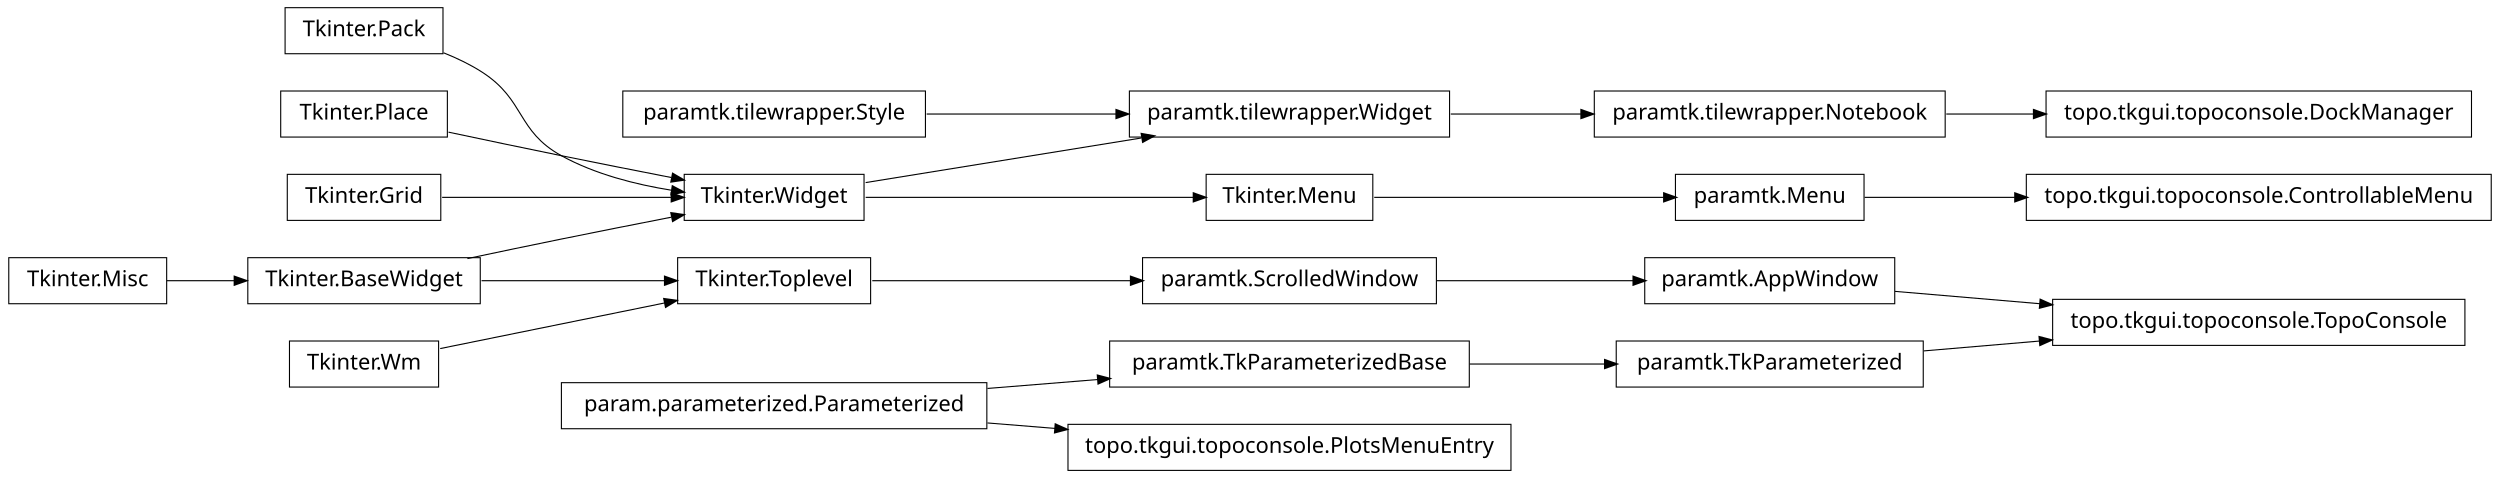
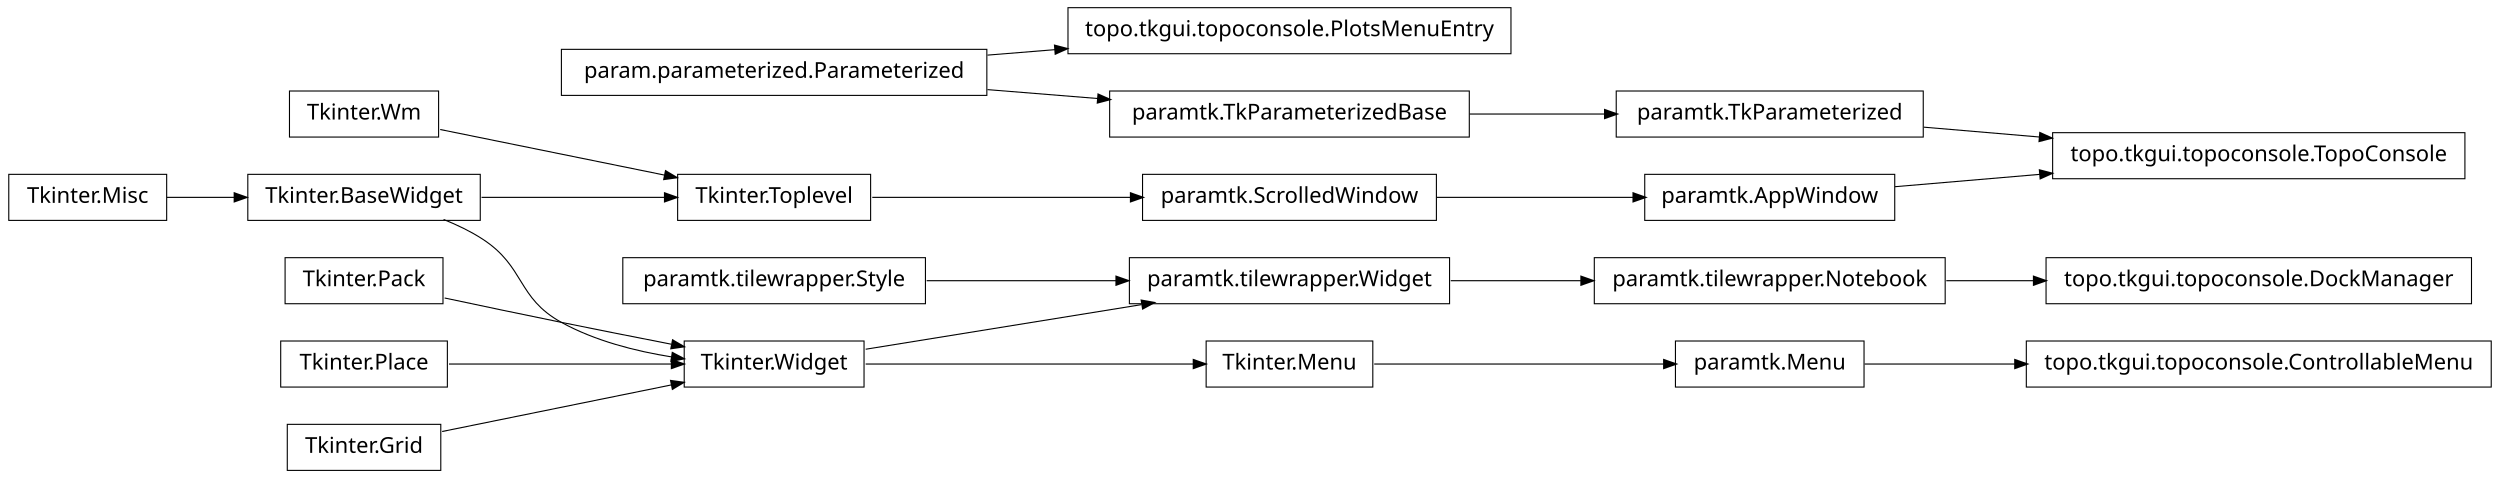
<svg xmlns="http://www.w3.org/2000/svg" width="1140pt" height="218pt" viewBox="0.00 0.00 1140.00 218.00">
  <g id="graph1" class="graph" transform="scale(1 1) rotate(0) translate(4 214)">
    <polygon fill="white" stroke="white" points="-4,5 -4,-214 1137,-214 1137,5 -4,5" />
    <g id="node1" class="node">
-       <polygon fill="none" stroke="black" stroke-width="0.5" points="1120,-77.5 932,-77.5 932,-56.5 1120,-56.5 1120,-77.5" />
-       <text text-anchor="middle" x="1026" y="-64.5" font-family="Vera" font-size="10.00">topo.tkgui.topoconsole.TopoConsole</text>
+       <polygon fill="none" stroke="black" stroke-width="0.5" points="685,-210.5 483,-210.5 483,-189.5 685,-189.5 685,-210.5" />
+       <text text-anchor="middle" x="584" y="-197.5" font-family="Vera" font-size="10.00">topo.tkgui.topoconsole.PlotsMenuEntry</text>
    </g>
    <g id="node2" class="node">
-       <polygon fill="none" stroke="black" stroke-width="0.5" points="860,-96.5 746,-96.5 746,-75.5 860,-75.5 860,-96.5" />
-       <text text-anchor="middle" x="803" y="-83.5" font-family="Vera" font-size="10.00">paramtk.AppWindow</text>
+       <polygon fill="none" stroke="black" stroke-width="0.5" points="446,-191.5 252,-191.5 252,-170.5 446,-170.5 446,-191.5" />
+       <text text-anchor="middle" x="349" y="-178.5" font-family="Vera" font-size="10.00">param.parameterized.Parameterized</text>
    </g>
    <g id="edge2" class="edge">
-       <path fill="none" stroke="black" stroke-width="0.5" d="M860.138,-81.132C880.294,-79.414 903.587,-77.43 926.228,-75.501" />
-       <polygon fill="black" stroke="black" points="926.519,-77.232 931.352,-75.064 926.222,-73.745 926.519,-77.232" />
+       <path fill="none" stroke="black" stroke-width="0.5" d="M446.28,-188.865C456.48,-189.69 466.89,-190.532 477.189,-191.364" />
+       <polygon fill="black" stroke="black" points="477.11,-193.113 482.235,-191.772 477.392,-189.625 477.11,-193.113" />
+     </g>
+     <g id="node15" class="node">
+       <polygon fill="none" stroke="black" stroke-width="0.5" points="666,-172.5 502,-172.5 502,-151.5 666,-151.5 666,-172.5" />
+       <text text-anchor="middle" x="584" y="-159.5" font-family="Vera" font-size="10.00">paramtk.TkParameterizedBase</text>
+     </g>
+     <g id="edge12" class="edge">
+       <path fill="none" stroke="black" stroke-width="0.5" d="M446.28,-173.135C462.987,-171.784 480.256,-170.388 496.682,-169.06" />
+       <polygon fill="black" stroke="black" points="496.908,-170.797 501.75,-168.65 496.626,-167.309 496.908,-170.797" />
    </g>
    <g id="node4" class="node">
-       <polygon fill="none" stroke="black" stroke-width="0.5" points="873,-58.5 733,-58.5 733,-37.5 873,-37.5 873,-58.5" />
-       <text text-anchor="middle" x="803" y="-45.5" font-family="Vera" font-size="10.00">paramtk.TkParameterized</text>
+       <polygon fill="none" stroke="black" stroke-width="0.5" points="622,-58.5 546,-58.5 546,-37.5 622,-37.5 622,-58.5" />
+       <text text-anchor="middle" x="584" y="-45.5" font-family="Vera" font-size="10.00">Tkinter.Menu</text>
+     </g>
+     <g id="node13" class="node">
+       <polygon fill="none" stroke="black" stroke-width="0.5" points="846,-58.5 760,-58.5 760,-37.5 846,-37.5 846,-58.5" />
+       <text text-anchor="middle" x="803" y="-45.5" font-family="Vera" font-size="10.00">paramtk.Menu</text>
+     </g>
+     <g id="edge38" class="edge">
+       <path fill="none" stroke="black" stroke-width="0.5" d="M622.649,-48C659.432,-48 714.908,-48 754.613,-48" />
+       <polygon fill="black" stroke="black" points="754.862,-49.75 759.862,-48 754.862,-46.25 754.862,-49.75" />
+     </g>
+     <g id="node5" class="node">
+       <polygon fill="none" stroke="black" stroke-width="0.5" points="390,-58.5 308,-58.5 308,-37.5 390,-37.5 390,-58.5" />
+       <text text-anchor="middle" x="349" y="-45.5" font-family="Vera" font-size="10.00">Tkinter.Widget</text>
    </g>
    <g id="edge4" class="edge">
-       <path fill="none" stroke="black" stroke-width="0.5" d="M873.253,-53.986C890.057,-55.417 908.316,-56.973 926.172,-58.494" />
-       <polygon fill="black" stroke="black" points="926.065,-60.242 931.196,-58.922 926.362,-56.754 926.065,-60.242" />
+       <path fill="none" stroke="black" stroke-width="0.5" d="M390.743,-48C432.821,-48 497.495,-48 540.269,-48" />
+       <polygon fill="black" stroke="black" points="540.373,-49.75 545.373,-48 540.373,-46.25 540.373,-49.75" />
    </g>
-     <g id="node6" class="node">
-       <polygon fill="none" stroke="black" stroke-width="0.5" points="622,-134.5 546,-134.5 546,-113.5 622,-113.5 622,-134.5" />
-       <text text-anchor="middle" x="584" y="-121.5" font-family="Vera" font-size="10.00">Tkinter.Menu</text>
+     <g id="node10" class="node">
+       <polygon fill="none" stroke="black" stroke-width="0.5" points="657,-96.5 511,-96.5 511,-75.5 657,-75.5 657,-96.5" />
+       <text text-anchor="middle" x="584" y="-83.5" font-family="Vera" font-size="10.00">paramtk.tilewrapper.Widget</text>
    </g>
-     <g id="node19" class="node">
-       <polygon fill="none" stroke="black" stroke-width="0.5" points="846,-134.5 760,-134.5 760,-113.5 846,-113.5 846,-134.5" />
-       <text text-anchor="middle" x="803" y="-121.5" font-family="Vera" font-size="10.00">paramtk.Menu</text>
+     <g id="edge14" class="edge">
+       <path fill="none" stroke="black" stroke-width="0.5" d="M390.743,-54.75C425.581,-60.383 475.909,-68.522 516.472,-75.081" />
+       <polygon fill="black" stroke="black" points="516.659,-76.883 521.875,-75.954 517.218,-73.428 516.659,-76.883" />
+     </g>
+     <g id="node7" class="node">
+       <polygon fill="none" stroke="black" stroke-width="0.5" points="1123,-96.5 929,-96.5 929,-75.5 1123,-75.5 1123,-96.5" />
+       <text text-anchor="middle" x="1026" y="-83.5" font-family="Vera" font-size="10.00">topo.tkgui.topoconsole.DockManager</text>
+     </g>
+     <g id="node8" class="node">
+       <polygon fill="none" stroke="black" stroke-width="0.5" points="883,-96.5 723,-96.5 723,-75.5 883,-75.5 883,-96.5" />
+       <text text-anchor="middle" x="803" y="-83.5" font-family="Vera" font-size="10.00">paramtk.tilewrapper.Notebook</text>
+     </g>
+     <g id="edge6" class="edge">
+       <path fill="none" stroke="black" stroke-width="0.5" d="M883.508,-86C896.394,-86 909.88,-86 923.2,-86" />
+       <polygon fill="black" stroke="black" points="923.493,-87.75 928.493,-86 923.493,-84.25 923.493,-87.75" />
+     </g>
+     <g id="edge8" class="edge">
+       <path fill="none" stroke="black" stroke-width="0.5" d="M657.533,-86C676.582,-86 697.265,-86 716.896,-86" />
+       <polygon fill="black" stroke="black" points="717.132,-87.75 722.132,-86 717.132,-84.25 717.132,-87.75" />
+     </g>
+     <g id="node12" class="node">
+       <polygon fill="none" stroke="black" stroke-width="0.5" points="1132,-58.5 920,-58.5 920,-37.5 1132,-37.5 1132,-58.5" />
+       <text text-anchor="middle" x="1026" y="-45.5" font-family="Vera" font-size="10.00">topo.tkgui.topoconsole.ControllableMenu</text>
+     </g>
+     <g id="edge10" class="edge">
+       <path fill="none" stroke="black" stroke-width="0.5" d="M846.261,-48C866.009,-48 890.396,-48 914.767,-48" />
+       <polygon fill="black" stroke="black" points="914.965,-49.75 919.965,-48 914.965,-46.25 914.965,-49.75" />
+     </g>
+     <g id="node37" class="node">
+       <polygon fill="none" stroke="black" stroke-width="0.5" points="873,-172.5 733,-172.5 733,-151.5 873,-151.5 873,-172.5" />
+       <text text-anchor="middle" x="803" y="-159.5" font-family="Vera" font-size="10.00">paramtk.TkParameterized</text>
+     </g>
+     <g id="edge40" class="edge">
+       <path fill="none" stroke="black" stroke-width="0.5" d="M666.171,-162C686.423,-162 708.007,-162 727.904,-162" />
+       <polygon fill="black" stroke="black" points="727.925,-163.75 732.925,-162 727.925,-160.25 727.925,-163.75" />
+     </g>
+     <g id="node17" class="node">
+       <polygon fill="none" stroke="black" stroke-width="0.5" points="198,-96.5 126,-96.5 126,-75.5 198,-75.5 198,-96.5" />
+       <text text-anchor="middle" x="162" y="-83.5" font-family="Vera" font-size="10.00">Tkinter.Pack</text>
+     </g>
+     <g id="edge22" class="edge">
+       <path fill="none" stroke="black" stroke-width="0.5" d="M198.757,-78.113C215.056,-74.649 234.473,-70.566 252,-67 268.316,-63.68 286.199,-60.147 302.117,-57.04" />
+       <polygon fill="black" stroke="black" points="302.862,-58.677 307.435,-56.003 302.193,-55.242 302.862,-58.677" />
+     </g>
+     <g id="node18" class="node">
+       <polygon fill="none" stroke="black" stroke-width="0.5" points="200,-58.5 124,-58.5 124,-37.5 200,-37.5 200,-58.5" />
+       <text text-anchor="middle" x="162" y="-45.5" font-family="Vera" font-size="10.00">Tkinter.Place</text>
+     </g>
+     <g id="edge24" class="edge">
+       <path fill="none" stroke="black" stroke-width="0.5" d="M200.747,-48C230.175,-48 270.777,-48 302.051,-48" />
+       <polygon fill="black" stroke="black" points="302.381,-49.75 307.381,-48 302.381,-46.25 302.381,-49.75" />
+     </g>
+     <g id="node20" class="node">
+       <polygon fill="none" stroke="black" stroke-width="0.5" points="418,-96.5 280,-96.5 280,-75.5 418,-75.5 418,-96.5" />
+       <text text-anchor="middle" x="349" y="-83.5" font-family="Vera" font-size="10.00">paramtk.tilewrapper.Style</text>
    </g>
    <g id="edge16" class="edge">
-       <path fill="none" stroke="black" stroke-width="0.5" d="M622.649,-124C659.432,-124 714.908,-124 754.613,-124" />
-       <polygon fill="black" stroke="black" points="754.862,-125.75 759.862,-124 754.862,-122.25 754.862,-125.75" />
+       <path fill="none" stroke="black" stroke-width="0.5" d="M418.554,-86C445.693,-86 476.951,-86 504.939,-86" />
+       <polygon fill="black" stroke="black" points="505.125,-87.75 510.125,-86 505.125,-84.25 505.125,-87.75" />
    </g>
-     <g id="node7" class="node">
-       <polygon fill="none" stroke="black" stroke-width="0.5" points="390,-134.5 308,-134.5 308,-113.5 390,-113.5 390,-134.5" />
-       <text text-anchor="middle" x="349" y="-121.5" font-family="Vera" font-size="10.00">Tkinter.Widget</text>
+     <g id="node22" class="node">
+       <polygon fill="none" stroke="black" stroke-width="0.5" points="197,-20.5 127,-20.5 127,0.5 197,0.5 197,-20.5" />
+       <text text-anchor="middle" x="162" y="-7.5" font-family="Vera" font-size="10.00">Tkinter.Grid</text>
    </g>
-     <g id="edge6" class="edge">
-       <path fill="none" stroke="black" stroke-width="0.5" d="M390.743,-124C432.821,-124 497.495,-124 540.269,-124" />
-       <polygon fill="black" stroke="black" points="540.373,-125.75 545.373,-124 540.373,-122.25 540.373,-125.75" />
+     <g id="edge26" class="edge">
+       <path fill="none" stroke="black" stroke-width="0.5" d="M197.613,-17.237C227.287,-23.267 269.785,-31.903 302.203,-38.49" />
+       <polygon fill="black" stroke="black" points="302.068,-40.249 307.316,-39.529 302.765,-36.819 302.068,-40.249" />
    </g>
-     <g id="node12" class="node">
-       <polygon fill="none" stroke="black" stroke-width="0.5" points="657,-172.5 511,-172.5 511,-151.5 657,-151.5 657,-172.5" />
-       <text text-anchor="middle" x="584" y="-159.5" font-family="Vera" font-size="10.00">paramtk.tilewrapper.Widget</text>
+     <g id="node23" class="node">
+       <polygon fill="none" stroke="black" stroke-width="0.5" points="215,-134.5 109,-134.5 109,-113.5 215,-113.5 215,-134.5" />
+       <text text-anchor="middle" x="162" y="-121.5" font-family="Vera" font-size="10.00">Tkinter.BaseWidget</text>
    </g>
    <g id="edge20" class="edge">
-       <path fill="none" stroke="black" stroke-width="0.5" d="M390.743,-130.75C425.581,-136.383 475.909,-144.521 516.472,-151.081" />
-       <polygon fill="black" stroke="black" points="516.659,-152.884 521.875,-151.954 517.218,-149.428 516.659,-152.884" />
+       <path fill="none" stroke="black" stroke-width="0.5" d="M198.273,-113.923C204.431,-111.47 210.58,-108.515 216,-105 235.519,-92.341 231.616,-78.213 252,-67 267.261,-58.605 285.669,-53.88 302.329,-51.235" />
+       <polygon fill="black" stroke="black" points="302.748,-52.942 307.438,-50.479 302.236,-49.48 302.748,-52.942" />
    </g>
-     <g id="node9" class="node">
-       <polygon fill="none" stroke="black" stroke-width="0.5" points="418,-172.5 280,-172.5 280,-151.5 418,-151.5 418,-172.5" />
-       <text text-anchor="middle" x="349" y="-159.5" font-family="Vera" font-size="10.00">paramtk.tilewrapper.Style</text>
+     <g id="node30" class="node">
+       <polygon fill="none" stroke="black" stroke-width="0.5" points="393,-134.5 305,-134.5 305,-113.5 393,-113.5 393,-134.5" />
+       <text text-anchor="middle" x="349" y="-121.5" font-family="Vera" font-size="10.00">Tkinter.Toplevel</text>
    </g>
-     <g id="edge22" class="edge">
-       <path fill="none" stroke="black" stroke-width="0.5" d="M418.554,-162C445.693,-162 476.951,-162 504.939,-162" />
-       <polygon fill="black" stroke="black" points="505.125,-163.75 510.125,-162 505.125,-160.25 505.125,-163.75" />
+     <g id="edge28" class="edge">
+       <path fill="none" stroke="black" stroke-width="0.5" d="M215.587,-124C241.894,-124 273.39,-124 299.173,-124" />
+       <polygon fill="black" stroke="black" points="299.25,-125.75 304.25,-124 299.25,-122.25 299.25,-125.75" />
    </g>
-     <g id="node10" class="node">
-       <polygon fill="none" stroke="black" stroke-width="0.5" points="446,-39.5 252,-39.5 252,-18.5 446,-18.5 446,-39.5" />
-       <text text-anchor="middle" x="349" y="-26.5" font-family="Vera" font-size="10.00">param.parameterized.Parameterized</text>
+     <g id="node24" class="node">
+       <polygon fill="none" stroke="black" stroke-width="0.5" points="72,-134.5 2.84217e-14,-134.5 0,-113.5 72,-113.5 72,-134.5" />
+       <text text-anchor="middle" x="36" y="-121.5" font-family="Vera" font-size="10.00">Tkinter.Misc</text>
    </g>
-     <g id="node14" class="node">
-       <polygon fill="none" stroke="black" stroke-width="0.5" points="666,-58.5 502,-58.5 502,-37.5 666,-37.5 666,-58.5" />
-       <text text-anchor="middle" x="584" y="-45.5" font-family="Vera" font-size="10.00">paramtk.TkParameterizedBase</text>
+     <g id="edge18" class="edge">
+       <path fill="none" stroke="black" stroke-width="0.5" d="M72.106,-124C81.731,-124 92.385,-124 102.895,-124" />
+       <polygon fill="black" stroke="black" points="103.038,-125.75 108.038,-124 103.038,-122.25 103.038,-125.75" />
+     </g>
+     <g id="node39" class="node">
+       <polygon fill="none" stroke="black" stroke-width="0.5" points="651,-134.5 517,-134.5 517,-113.5 651,-113.5 651,-134.5" />
+       <text text-anchor="middle" x="584" y="-121.5" font-family="Vera" font-size="10.00">paramtk.ScrolledWindow</text>
    </g>
    <g id="edge36" class="edge">
-       <path fill="none" stroke="black" stroke-width="0.5" d="M446.28,-36.865C462.987,-38.216 480.256,-39.612 496.682,-40.94" />
-       <polygon fill="black" stroke="black" points="496.626,-42.691 501.75,-41.35 496.908,-39.203 496.626,-42.691" />
+       <path fill="none" stroke="black" stroke-width="0.5" d="M393.755,-124C427.019,-124 473.106,-124 511.588,-124" />
+       <polygon fill="black" stroke="black" points="511.724,-125.75 516.724,-124 511.724,-122.25 511.724,-125.75" />
    </g>
-     <g id="node39" class="node">
-       <polygon fill="none" stroke="black" stroke-width="0.5" points="685,-20.5 483,-20.5 483,0.5 685,0.5 685,-20.5" />
-       <text text-anchor="middle" x="584" y="-7.5" font-family="Vera" font-size="10.00">topo.tkgui.topoconsole.PlotsMenuEntry</text>
-     </g>
-     <g id="edge38" class="edge">
-       <path fill="none" stroke="black" stroke-width="0.5" d="M446.28,-21.135C456.48,-20.31 466.89,-19.468 477.189,-18.636" />
-       <polygon fill="black" stroke="black" points="477.392,-20.375 482.235,-18.228 477.11,-16.887 477.392,-20.375" />
-     </g>
-     <g id="node11" class="node">
-       <polygon fill="none" stroke="black" stroke-width="0.5" points="883,-172.5 723,-172.5 723,-151.5 883,-151.5 883,-172.5" />
-       <text text-anchor="middle" x="803" y="-159.5" font-family="Vera" font-size="10.00">paramtk.tilewrapper.Notebook</text>
-     </g>
-     <g id="node16" class="node">
-       <polygon fill="none" stroke="black" stroke-width="0.5" points="1123,-172.5 929,-172.5 929,-151.5 1123,-151.5 1123,-172.5" />
-       <text text-anchor="middle" x="1026" y="-159.5" font-family="Vera" font-size="10.00">topo.tkgui.topoconsole.DockManager</text>
-     </g>
-     <g id="edge12" class="edge">
-       <path fill="none" stroke="black" stroke-width="0.5" d="M883.508,-162C896.394,-162 909.88,-162 923.2,-162" />
-       <polygon fill="black" stroke="black" points="923.493,-163.75 928.493,-162 923.493,-160.25 923.493,-163.75" />
-     </g>
-     <g id="edge8" class="edge">
-       <path fill="none" stroke="black" stroke-width="0.5" d="M657.533,-162C676.582,-162 697.265,-162 716.896,-162" />
-       <polygon fill="black" stroke="black" points="717.132,-163.75 722.132,-162 717.132,-160.25 717.132,-163.75" />
-     </g>
-     <g id="edge10" class="edge">
-       <path fill="none" stroke="black" stroke-width="0.5" d="M666.171,-48C686.423,-48 708.007,-48 727.904,-48" />
-       <polygon fill="black" stroke="black" points="727.925,-49.75 732.925,-48 727.925,-46.25 727.925,-49.75" />
-     </g>
-     <g id="node18" class="node">
-       <polygon fill="none" stroke="black" stroke-width="0.5" points="1132,-134.5 920,-134.5 920,-113.5 1132,-113.5 1132,-134.5" />
-       <text text-anchor="middle" x="1026" y="-121.5" font-family="Vera" font-size="10.00">topo.tkgui.topoconsole.ControllableMenu</text>
-     </g>
-     <g id="edge14" class="edge">
-       <path fill="none" stroke="black" stroke-width="0.5" d="M846.261,-124C866.009,-124 890.396,-124 914.767,-124" />
-       <polygon fill="black" stroke="black" points="914.965,-125.75 919.965,-124 914.965,-122.25 914.965,-125.75" />
-     </g>
-     <g id="node21" class="node">
-       <polygon fill="none" stroke="black" stroke-width="0.5" points="198,-210.5 126,-210.5 126,-189.5 198,-189.5 198,-210.5" />
-       <text text-anchor="middle" x="162" y="-197.5" font-family="Vera" font-size="10.00">Tkinter.Pack</text>
-     </g>
-     <g id="edge26" class="edge">
-       <path fill="none" stroke="black" stroke-width="0.5" d="M198.273,-189.923C204.431,-187.47 210.58,-184.515 216,-181 235.519,-168.341 231.616,-154.213 252,-143 267.261,-134.605 285.669,-129.88 302.329,-127.235" />
-       <polygon fill="black" stroke="black" points="302.748,-128.942 307.438,-126.479 302.236,-125.48 302.748,-128.942" />
-     </g>
-     <g id="node22" class="node">
-       <polygon fill="none" stroke="black" stroke-width="0.5" points="200,-172.5 124,-172.5 124,-151.5 200,-151.5 200,-172.5" />
-       <text text-anchor="middle" x="162" y="-159.5" font-family="Vera" font-size="10.00">Tkinter.Place</text>
-     </g>
-     <g id="edge28" class="edge">
-       <path fill="none" stroke="black" stroke-width="0.5" d="M200.515,-153.74C216.441,-150.358 235.099,-146.439 252,-143 268.316,-139.68 286.199,-136.147 302.117,-133.04" />
-       <polygon fill="black" stroke="black" points="302.862,-134.677 307.435,-132.003 302.193,-131.242 302.862,-134.677" />
-     </g>
-     <g id="node24" class="node">
-       <polygon fill="none" stroke="black" stroke-width="0.5" points="197,-134.5 127,-134.5 127,-113.5 197,-113.5 197,-134.5" />
-       <text text-anchor="middle" x="162" y="-121.5" font-family="Vera" font-size="10.00">Tkinter.Grid</text>
+     <g id="node32" class="node">
+       <polygon fill="none" stroke="black" stroke-width="0.5" points="196,-172.5 128,-172.5 128,-151.5 196,-151.5 196,-172.5" />
+       <text text-anchor="middle" x="162" y="-159.5" font-family="Vera" font-size="10.00">Tkinter.Wm</text>
    </g>
    <g id="edge30" class="edge">
-       <path fill="none" stroke="black" stroke-width="0.5" d="M197.613,-124C227.287,-124 269.785,-124 302.203,-124" />
-       <polygon fill="black" stroke="black" points="302.316,-125.75 307.316,-124 302.316,-122.25 302.316,-125.75" />
-     </g>
-     <g id="node25" class="node">
-       <polygon fill="none" stroke="black" stroke-width="0.5" points="215,-96.5 109,-96.5 109,-75.5 215,-75.5 215,-96.5" />
-       <text text-anchor="middle" x="162" y="-83.5" font-family="Vera" font-size="10.00">Tkinter.BaseWidget</text>
-     </g>
-     <g id="edge24" class="edge">
-       <path fill="none" stroke="black" stroke-width="0.5" d="M209.15,-96.089C222.951,-99.006 238.073,-102.166 252,-105 268.316,-108.32 286.199,-111.853 302.117,-114.96" />
-       <polygon fill="black" stroke="black" points="302.193,-116.758 307.435,-115.997 302.862,-113.323 302.193,-116.758" />
+       <path fill="none" stroke="black" stroke-width="0.5" d="M196.735,-154.942C225.509,-149.094 266.771,-140.71 299.085,-134.143" />
+       <polygon fill="black" stroke="black" points="299.64,-135.816 304.191,-133.106 298.943,-132.386 299.64,-135.816" />
    </g>
    <g id="node34" class="node">
-       <polygon fill="none" stroke="black" stroke-width="0.5" points="393,-96.5 305,-96.5 305,-75.5 393,-75.5 393,-96.5" />
-       <text text-anchor="middle" x="349" y="-83.5" font-family="Vera" font-size="10.00">Tkinter.Toplevel</text>
+       <polygon fill="none" stroke="black" stroke-width="0.5" points="1120,-153.5 932,-153.5 932,-132.5 1120,-132.5 1120,-153.5" />
+       <text text-anchor="middle" x="1026" y="-140.5" font-family="Vera" font-size="10.00">topo.tkgui.topoconsole.TopoConsole</text>
+     </g>
+     <g id="node35" class="node">
+       <polygon fill="none" stroke="black" stroke-width="0.5" points="860,-134.5 746,-134.5 746,-113.5 860,-113.5 860,-134.5" />
+       <text text-anchor="middle" x="803" y="-121.5" font-family="Vera" font-size="10.00">paramtk.AppWindow</text>
    </g>
    <g id="edge32" class="edge">
-       <path fill="none" stroke="black" stroke-width="0.5" d="M215.587,-86C241.894,-86 273.39,-86 299.173,-86" />
-       <polygon fill="black" stroke="black" points="299.25,-87.75 304.25,-86 299.25,-84.25 299.25,-87.75" />
-     </g>
-     <g id="node26" class="node">
-       <polygon fill="none" stroke="black" stroke-width="0.5" points="72,-96.5 2.84217e-14,-96.5 0,-75.5 72,-75.5 72,-96.5" />
-       <text text-anchor="middle" x="36" y="-83.5" font-family="Vera" font-size="10.00">Tkinter.Misc</text>
-     </g>
-     <g id="edge18" class="edge">
-       <path fill="none" stroke="black" stroke-width="0.5" d="M72.106,-86C81.731,-86 92.385,-86 102.895,-86" />
-       <polygon fill="black" stroke="black" points="103.038,-87.75 108.038,-86 103.038,-84.25 103.038,-87.75" />
-     </g>
-     <g id="node41" class="node">
-       <polygon fill="none" stroke="black" stroke-width="0.5" points="651,-96.5 517,-96.5 517,-75.5 651,-75.5 651,-96.5" />
-       <text text-anchor="middle" x="584" y="-83.5" font-family="Vera" font-size="10.00">paramtk.ScrolledWindow</text>
-     </g>
-     <g id="edge40" class="edge">
-       <path fill="none" stroke="black" stroke-width="0.5" d="M393.755,-86C427.019,-86 473.106,-86 511.588,-86" />
-       <polygon fill="black" stroke="black" points="511.724,-87.75 516.724,-86 511.724,-84.25 511.724,-87.75" />
-     </g>
-     <g id="node36" class="node">
-       <polygon fill="none" stroke="black" stroke-width="0.5" points="196,-58.5 128,-58.5 128,-37.5 196,-37.5 196,-58.5" />
-       <text text-anchor="middle" x="162" y="-45.5" font-family="Vera" font-size="10.00">Tkinter.Wm</text>
+       <path fill="none" stroke="black" stroke-width="0.5" d="M860.138,-128.868C880.294,-130.586 903.587,-132.57 926.228,-134.499" />
+       <polygon fill="black" stroke="black" points="926.222,-136.255 931.352,-134.936 926.519,-132.768 926.222,-136.255" />
    </g>
    <g id="edge34" class="edge">
-       <path fill="none" stroke="black" stroke-width="0.5" d="M196.735,-55.059C225.509,-60.906 266.771,-69.29 299.085,-75.857" />
-       <polygon fill="black" stroke="black" points="298.943,-77.614 304.191,-76.894 299.64,-74.184 298.943,-77.614" />
+       <path fill="none" stroke="black" stroke-width="0.5" d="M873.253,-156.014C890.057,-154.583 908.316,-153.027 926.172,-151.506" />
+       <polygon fill="black" stroke="black" points="926.362,-153.246 931.196,-151.078 926.065,-149.758 926.362,-153.246" />
    </g>
    <g id="edge42" class="edge">
-       <path fill="none" stroke="black" stroke-width="0.5" d="M651.196,-86C679.722,-86 712.775,-86 740.742,-86" />
-       <polygon fill="black" stroke="black" points="740.902,-87.75 745.902,-86 740.902,-84.25 740.902,-87.75" />
+       <path fill="none" stroke="black" stroke-width="0.5" d="M651.196,-124C679.722,-124 712.775,-124 740.742,-124" />
+       <polygon fill="black" stroke="black" points="740.902,-125.75 745.902,-124 740.902,-122.25 740.902,-125.75" />
    </g>
  </g>
</svg>
